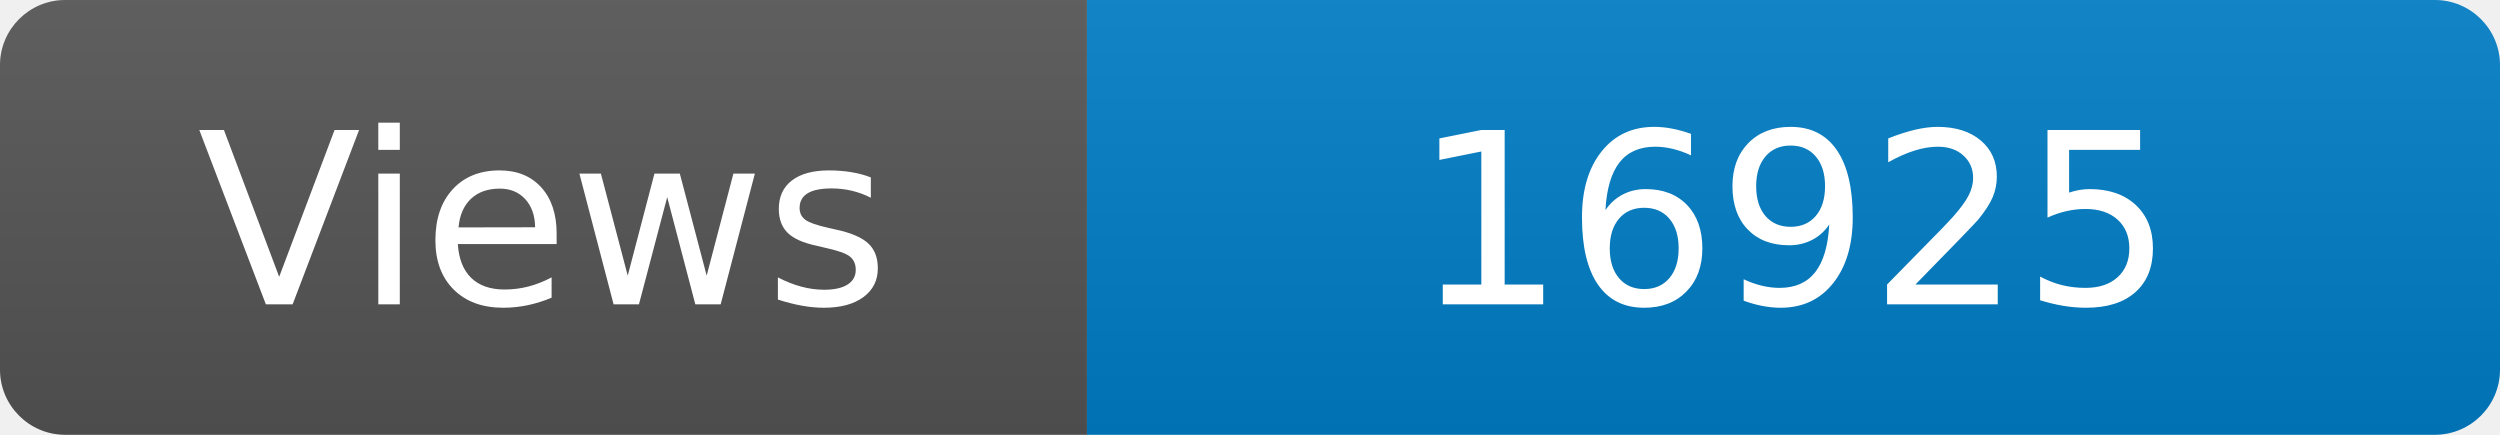
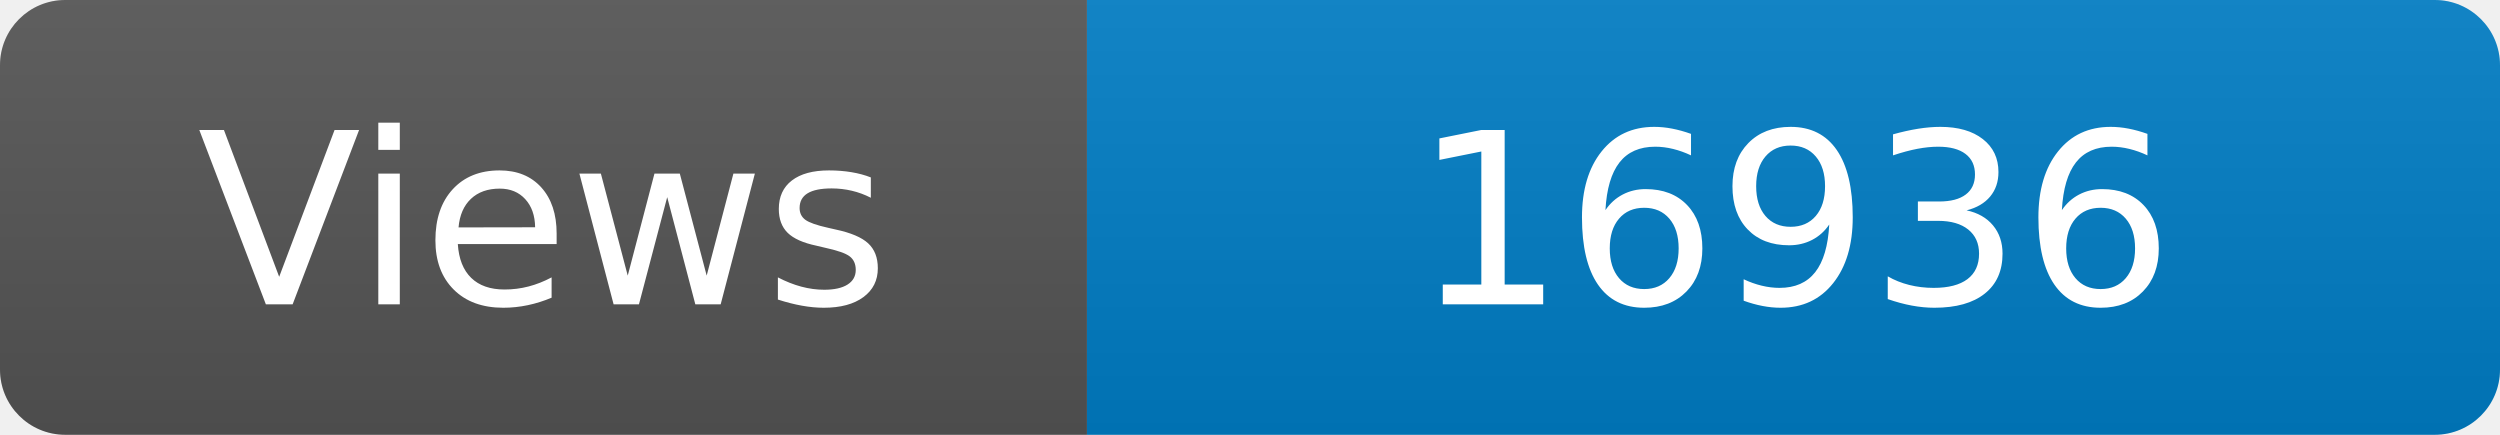
<svg xmlns="http://www.w3.org/2000/svg" width="115" height="20" role="img" aria-label="Maintained?: yes">
  <linearGradient id="s" x2="0" y2="100%">
    <stop offset="0" stop-color="#bbb" stop-opacity=".1" />
    <stop offset="1" stop-opacity=".1" />
  </linearGradient>
  <clipPath id="r">
    <rect width="115" height="20" rx="3" fill="#fff" />
  </clipPath>
  <g clip-path="url(#r)">
    <rect width="50" height="20" fill="#555" />
    <rect x="50" width="160" height="20" fill="#007ec6" />
    <rect width="115" height="20" fill="url(#s)" />
  </g>
  <g fill="#fff" text-anchor="middle" font-family="Verdana,Geneva,DejaVu Sans,sans-serif" font-size="110">
    <text x="250" y="140" transform="scale(.1)" fill="#fff">Views</text>
-     <text x="825" y="140" transform="scale(.1)" fill="#fff">16925</text>
+     <text x="825" y="140" transform="scale(.1)" fill="#fff">16936</text>
  </g>
</svg>
